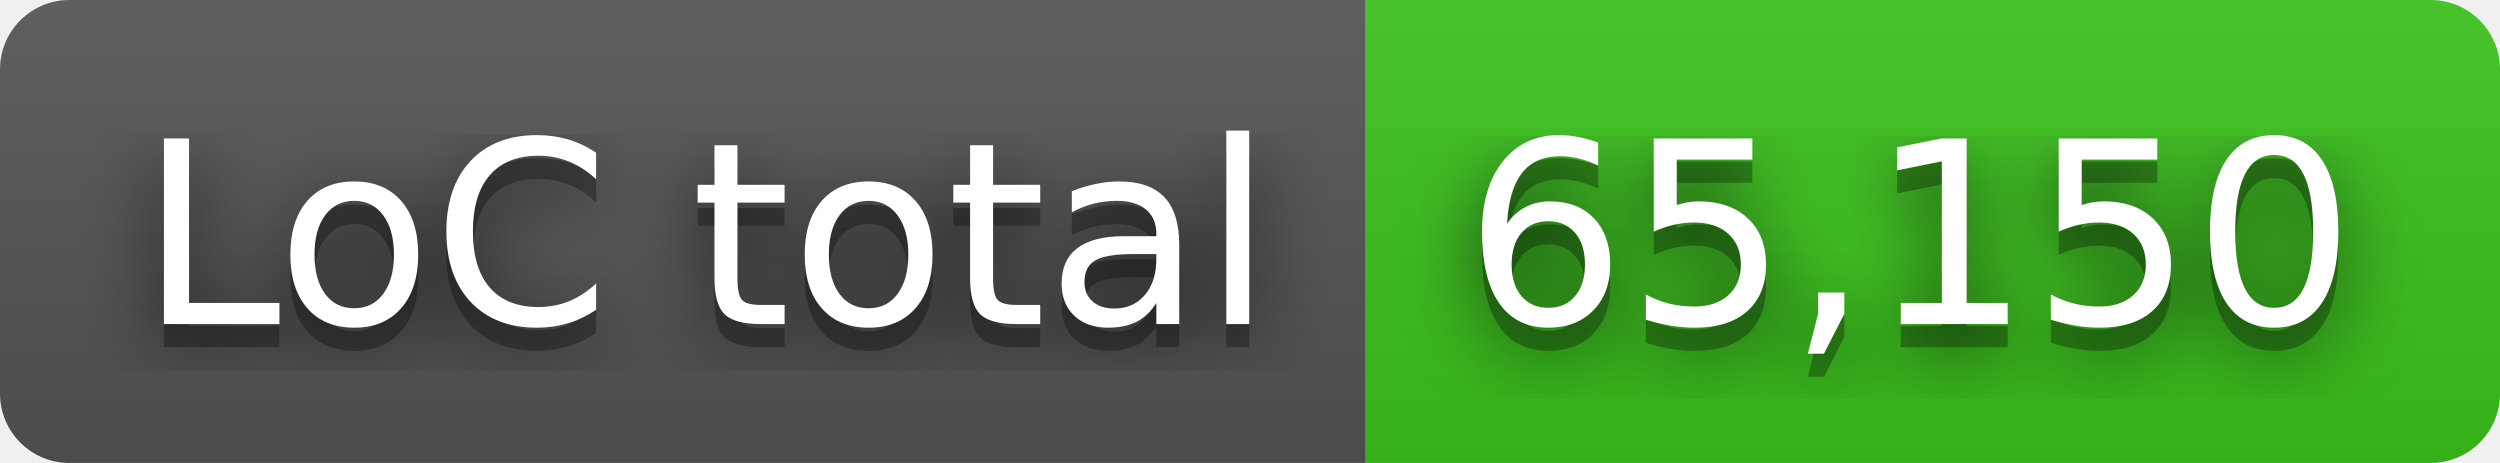
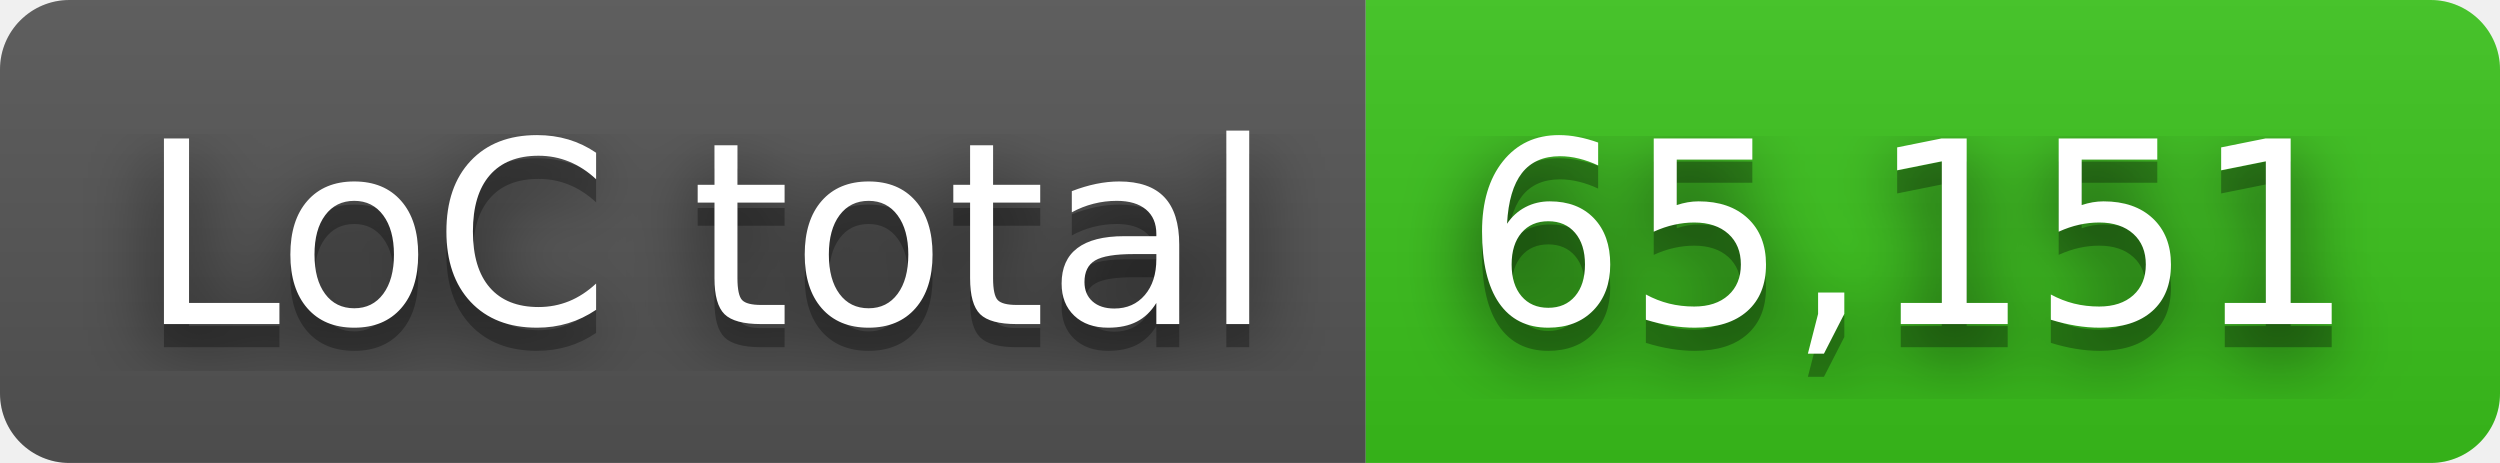
- <svg xmlns="http://www.w3.org/2000/svg" width="108" height="20" role="img" aria-label="LoC total: 65,150">
+ <svg xmlns="http://www.w3.org/2000/svg" width="108" height="20" role="img" aria-label="LoC total: 65,151">
  <filter id="blur">
    <feGaussianBlur in="SourceGraphic" stdDeviation="16" />
  </filter>
  <linearGradient id="s" x2="0" y2="100%">
    <stop offset="0" stop-color="#bbb" stop-opacity=".1" />
    <stop offset="1" stop-opacity=".1" />
  </linearGradient>
  <clipPath id="r">
    <rect width="108" height="20" rx="3" fill="#fff" />
  </clipPath>
  <g clip-path="url(#r)">
    <rect width="59" height="20" fill="#555" />
    <rect x="59" width="49" height="20" fill="#3bc41c" />
    <rect width="108" height="20" fill="url(#s)" />
  </g>
  <g fill="#fff" text-anchor="middle" font-family="Verdana,Geneva,DejaVu Sans,sans-serif" text-rendering="geometricPrecision" font-size="110">
    <text aria-hidden="true" x="305" y="150" fill="#010101" fill-opacity=".80" filter="url(#blur)" transform="scale(.1)" textLength="490">LoC total</text>
    <text aria-hidden="true" x="305" y="150" fill="#010101" fill-opacity=".3" transform="scale(.1)" textLength="490">LoC total</text>
    <text x="305" y="140" transform="scale(.1)" fill="#fff" textLength="490">LoC total</text>
-     <text aria-hidden="true" x="825" y="150" fill="#010101" fill-opacity=".80" filter="url(#blur)" transform="scale(.1)" textLength="390">65,150</text>
-     <text aria-hidden="true" x="825" y="150" fill="#010101" fill-opacity=".3" transform="scale(.1)" textLength="390">65,150</text>
-     <text x="825" y="140" transform="scale(.1)" fill="#fff" textLength="390">65,150</text>
+     <text aria-hidden="true" x="825" y="150" fill="#010101" fill-opacity=".80" filter="url(#blur)" transform="scale(.1)" textLength="390">65,151</text>
+     <text aria-hidden="true" x="825" y="150" fill="#010101" fill-opacity=".3" transform="scale(.1)" textLength="390">65,151</text>
+     <text x="825" y="140" transform="scale(.1)" fill="#fff" textLength="390">65,151</text>
  </g>
</svg>
